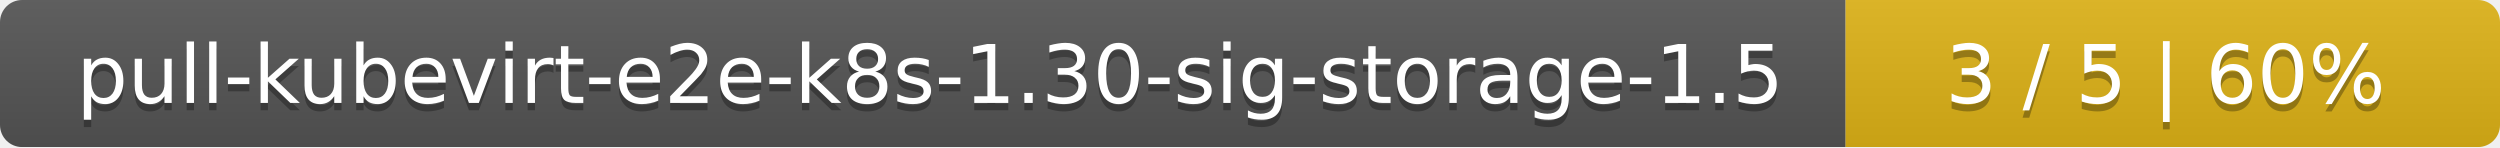
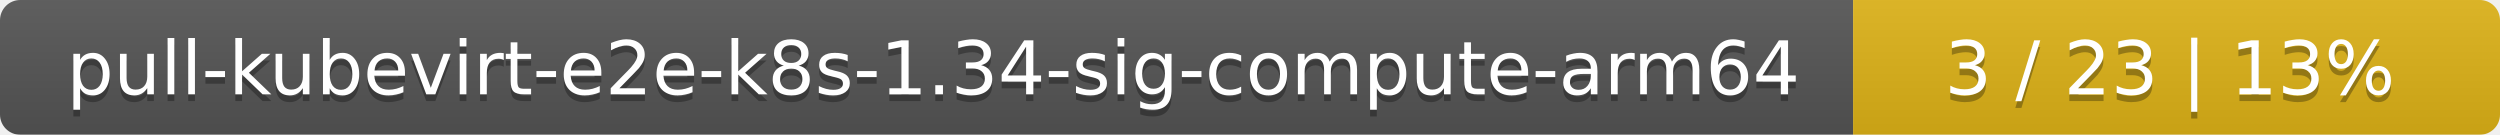
- <svg xmlns="http://www.w3.org/2000/svg" width="340" height="20">
+ <svg xmlns="http://www.w3.org/2000/svg" width="371" height="20">
  <linearGradient id="smooth" x2="0" y2="100%">
    <stop offset="0" stop-color="#bbb" stop-opacity=".1" />
    <stop offset="1" stop-opacity=".1" />
  </linearGradient>
  <mask id="round">
-     <rect width="340" height="20" rx="3" fill="#fff" />
+     <rect width="371" height="20" rx="3" fill="#fff" />
  </mask>
  <g mask="url(#round)">
-     <rect width="251" height="20" fill="#555" />
-     <rect x="251" width="89" height="20" fill="#dfb317" />
-     <rect width="340" height="20" fill="url(#smooth)" />
+     <rect width="275" height="20" fill="#555" />
+     <rect x="275" width="96" height="20" fill="#dfb317" />
+     <rect width="371" height="20" fill="url(#smooth)" />
  </g>
  <g fill="#fff" text-anchor="middle" font-family="DejaVu Sans,Verdana,Geneva,sans-serif" font-size="11">
-     <text x="126.5" y="15" fill="#010101" fill-opacity=".3">pull-kubevirt-e2e-k8s-1.30-sig-storage-1.5</text>
-     <text x="126.5" y="14">pull-kubevirt-e2e-k8s-1.30-sig-storage-1.5</text>
-     <text x="294.5" y="15" fill="#010101" fill-opacity=".3">3 / 5    |    60%</text>
-     <text x="294.5" y="14">3 / 5    |    60%</text>
+     <text x="138.5" y="15" fill="#010101" fill-opacity=".3">pull-kubevirt-e2e-k8s-1.34-sig-compute-arm64</text>
+     <text x="138.5" y="14">pull-kubevirt-e2e-k8s-1.34-sig-compute-arm64</text>
+     <text x="322" y="15" fill="#010101" fill-opacity=".3">3 / 23    |    13%</text>
+     <text x="322" y="14">3 / 23    |    13%</text>
  </g>
</svg>
